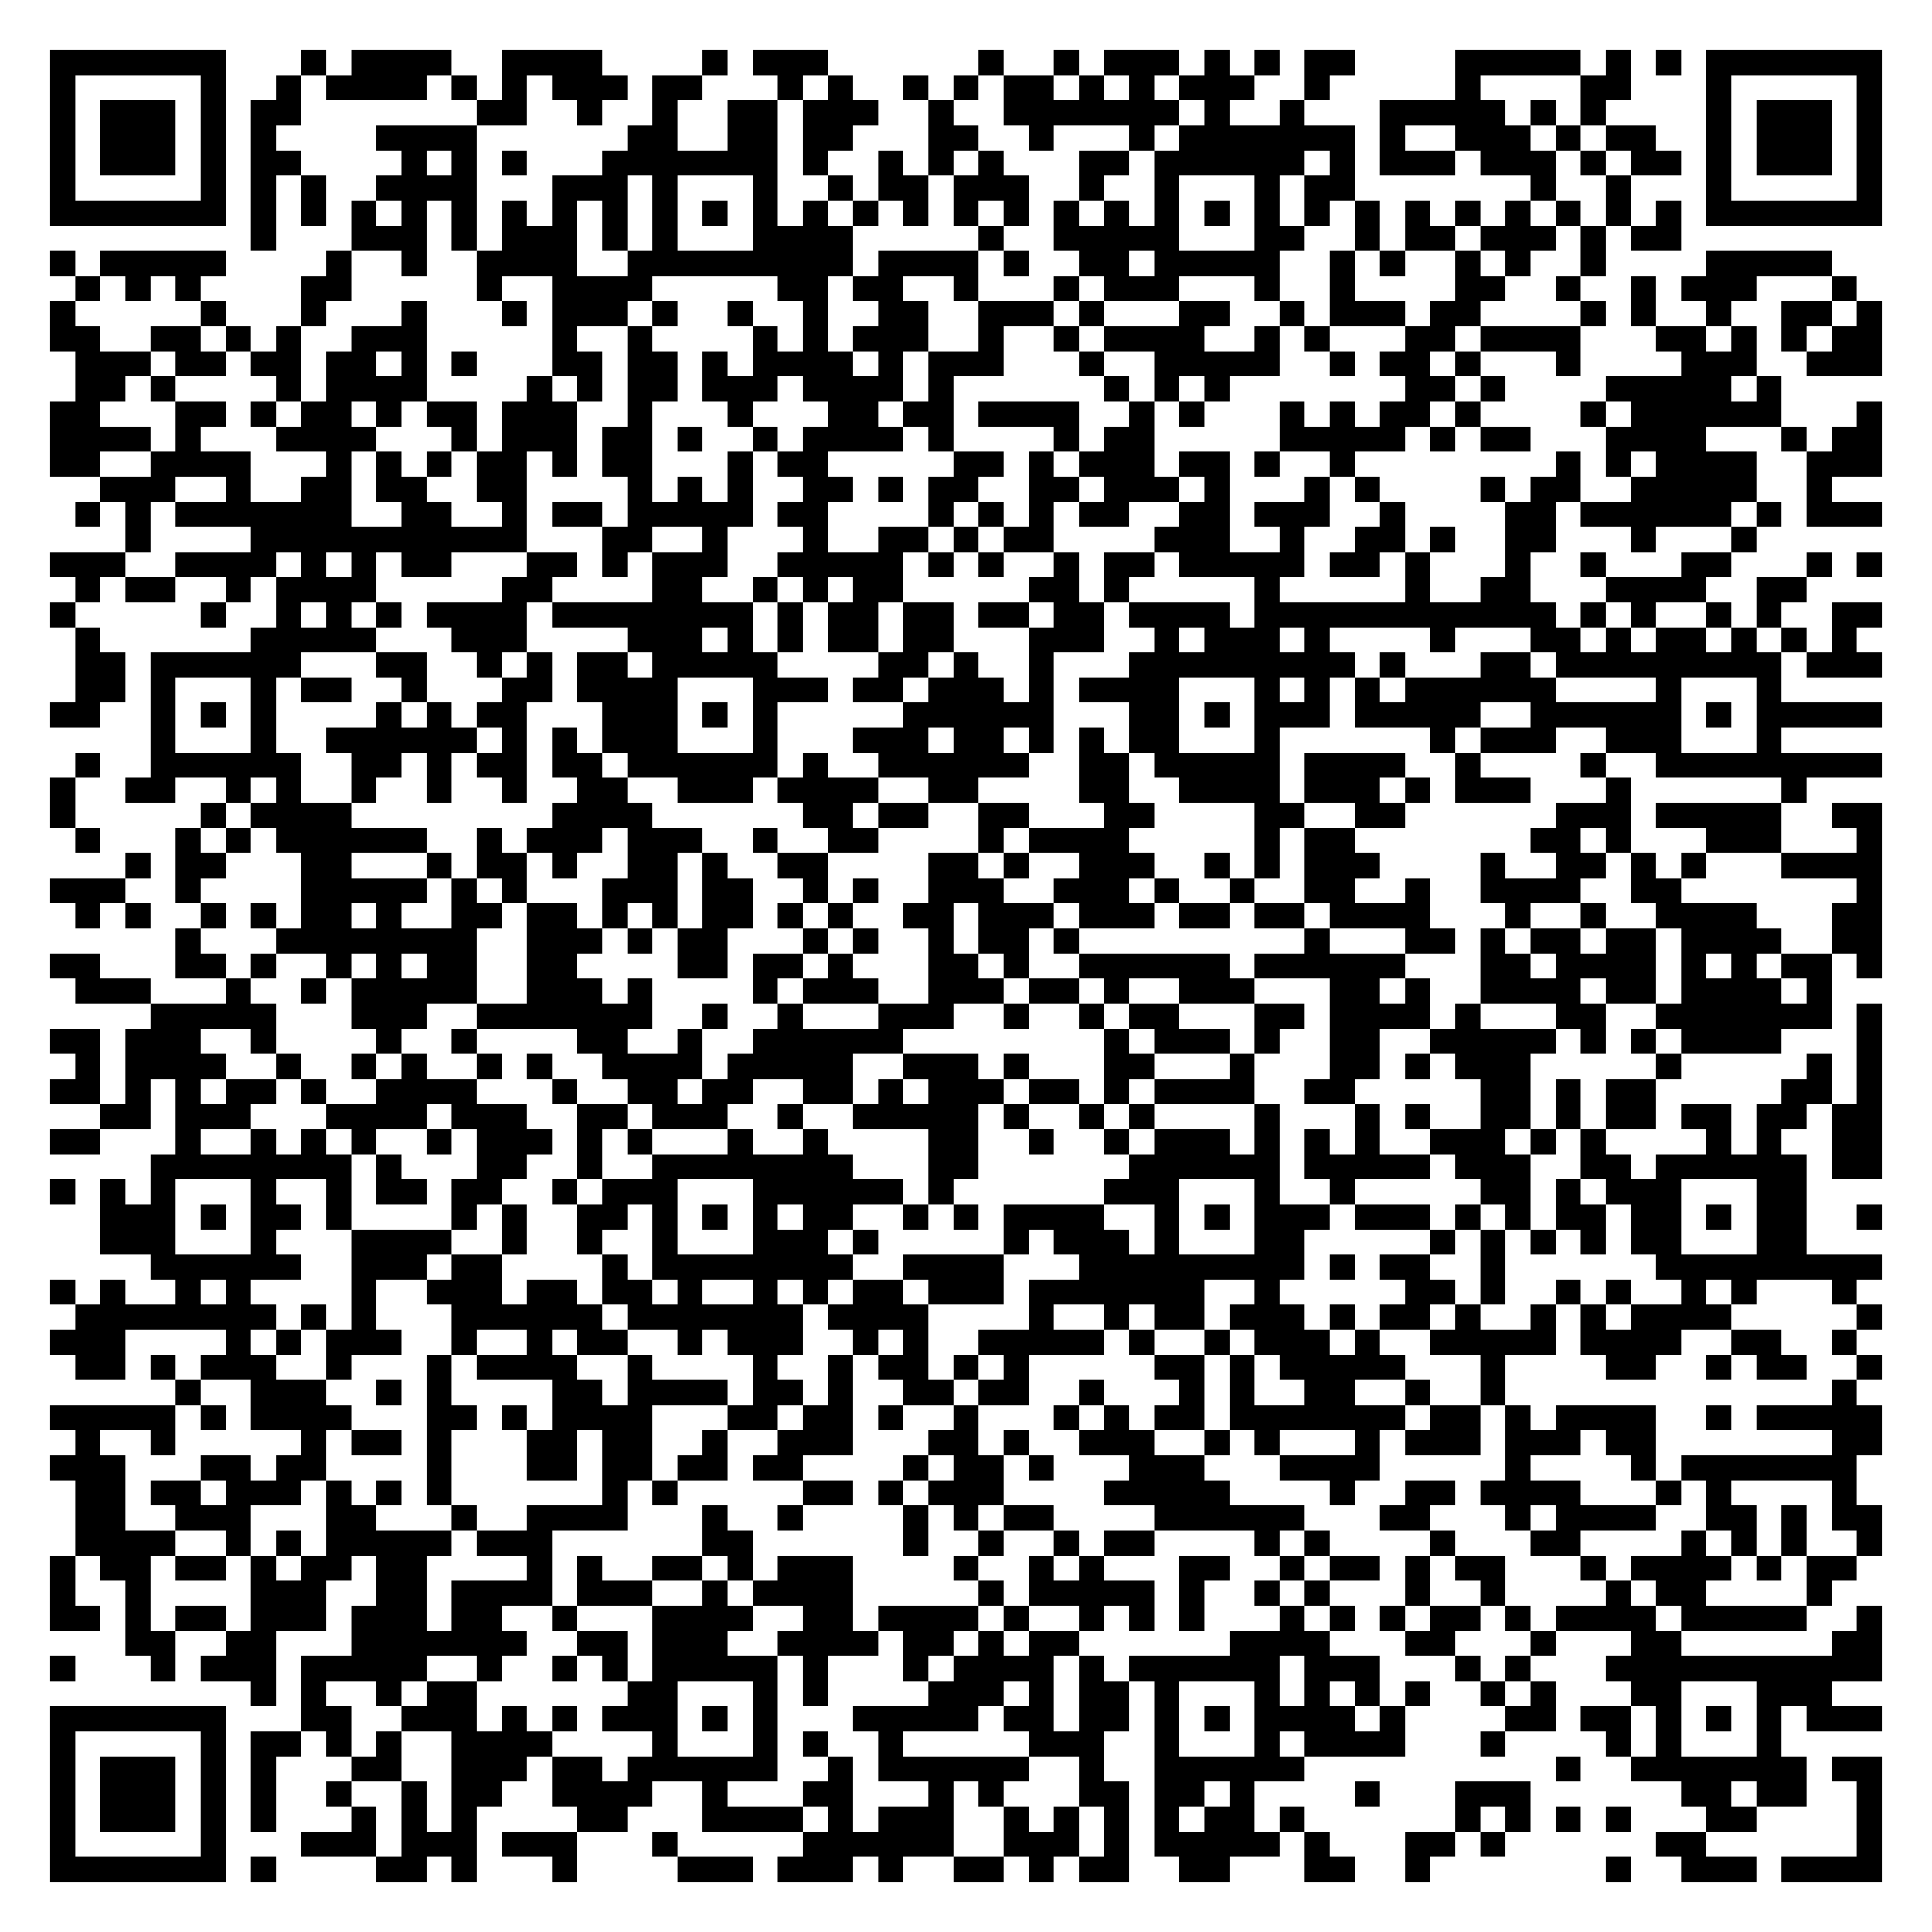
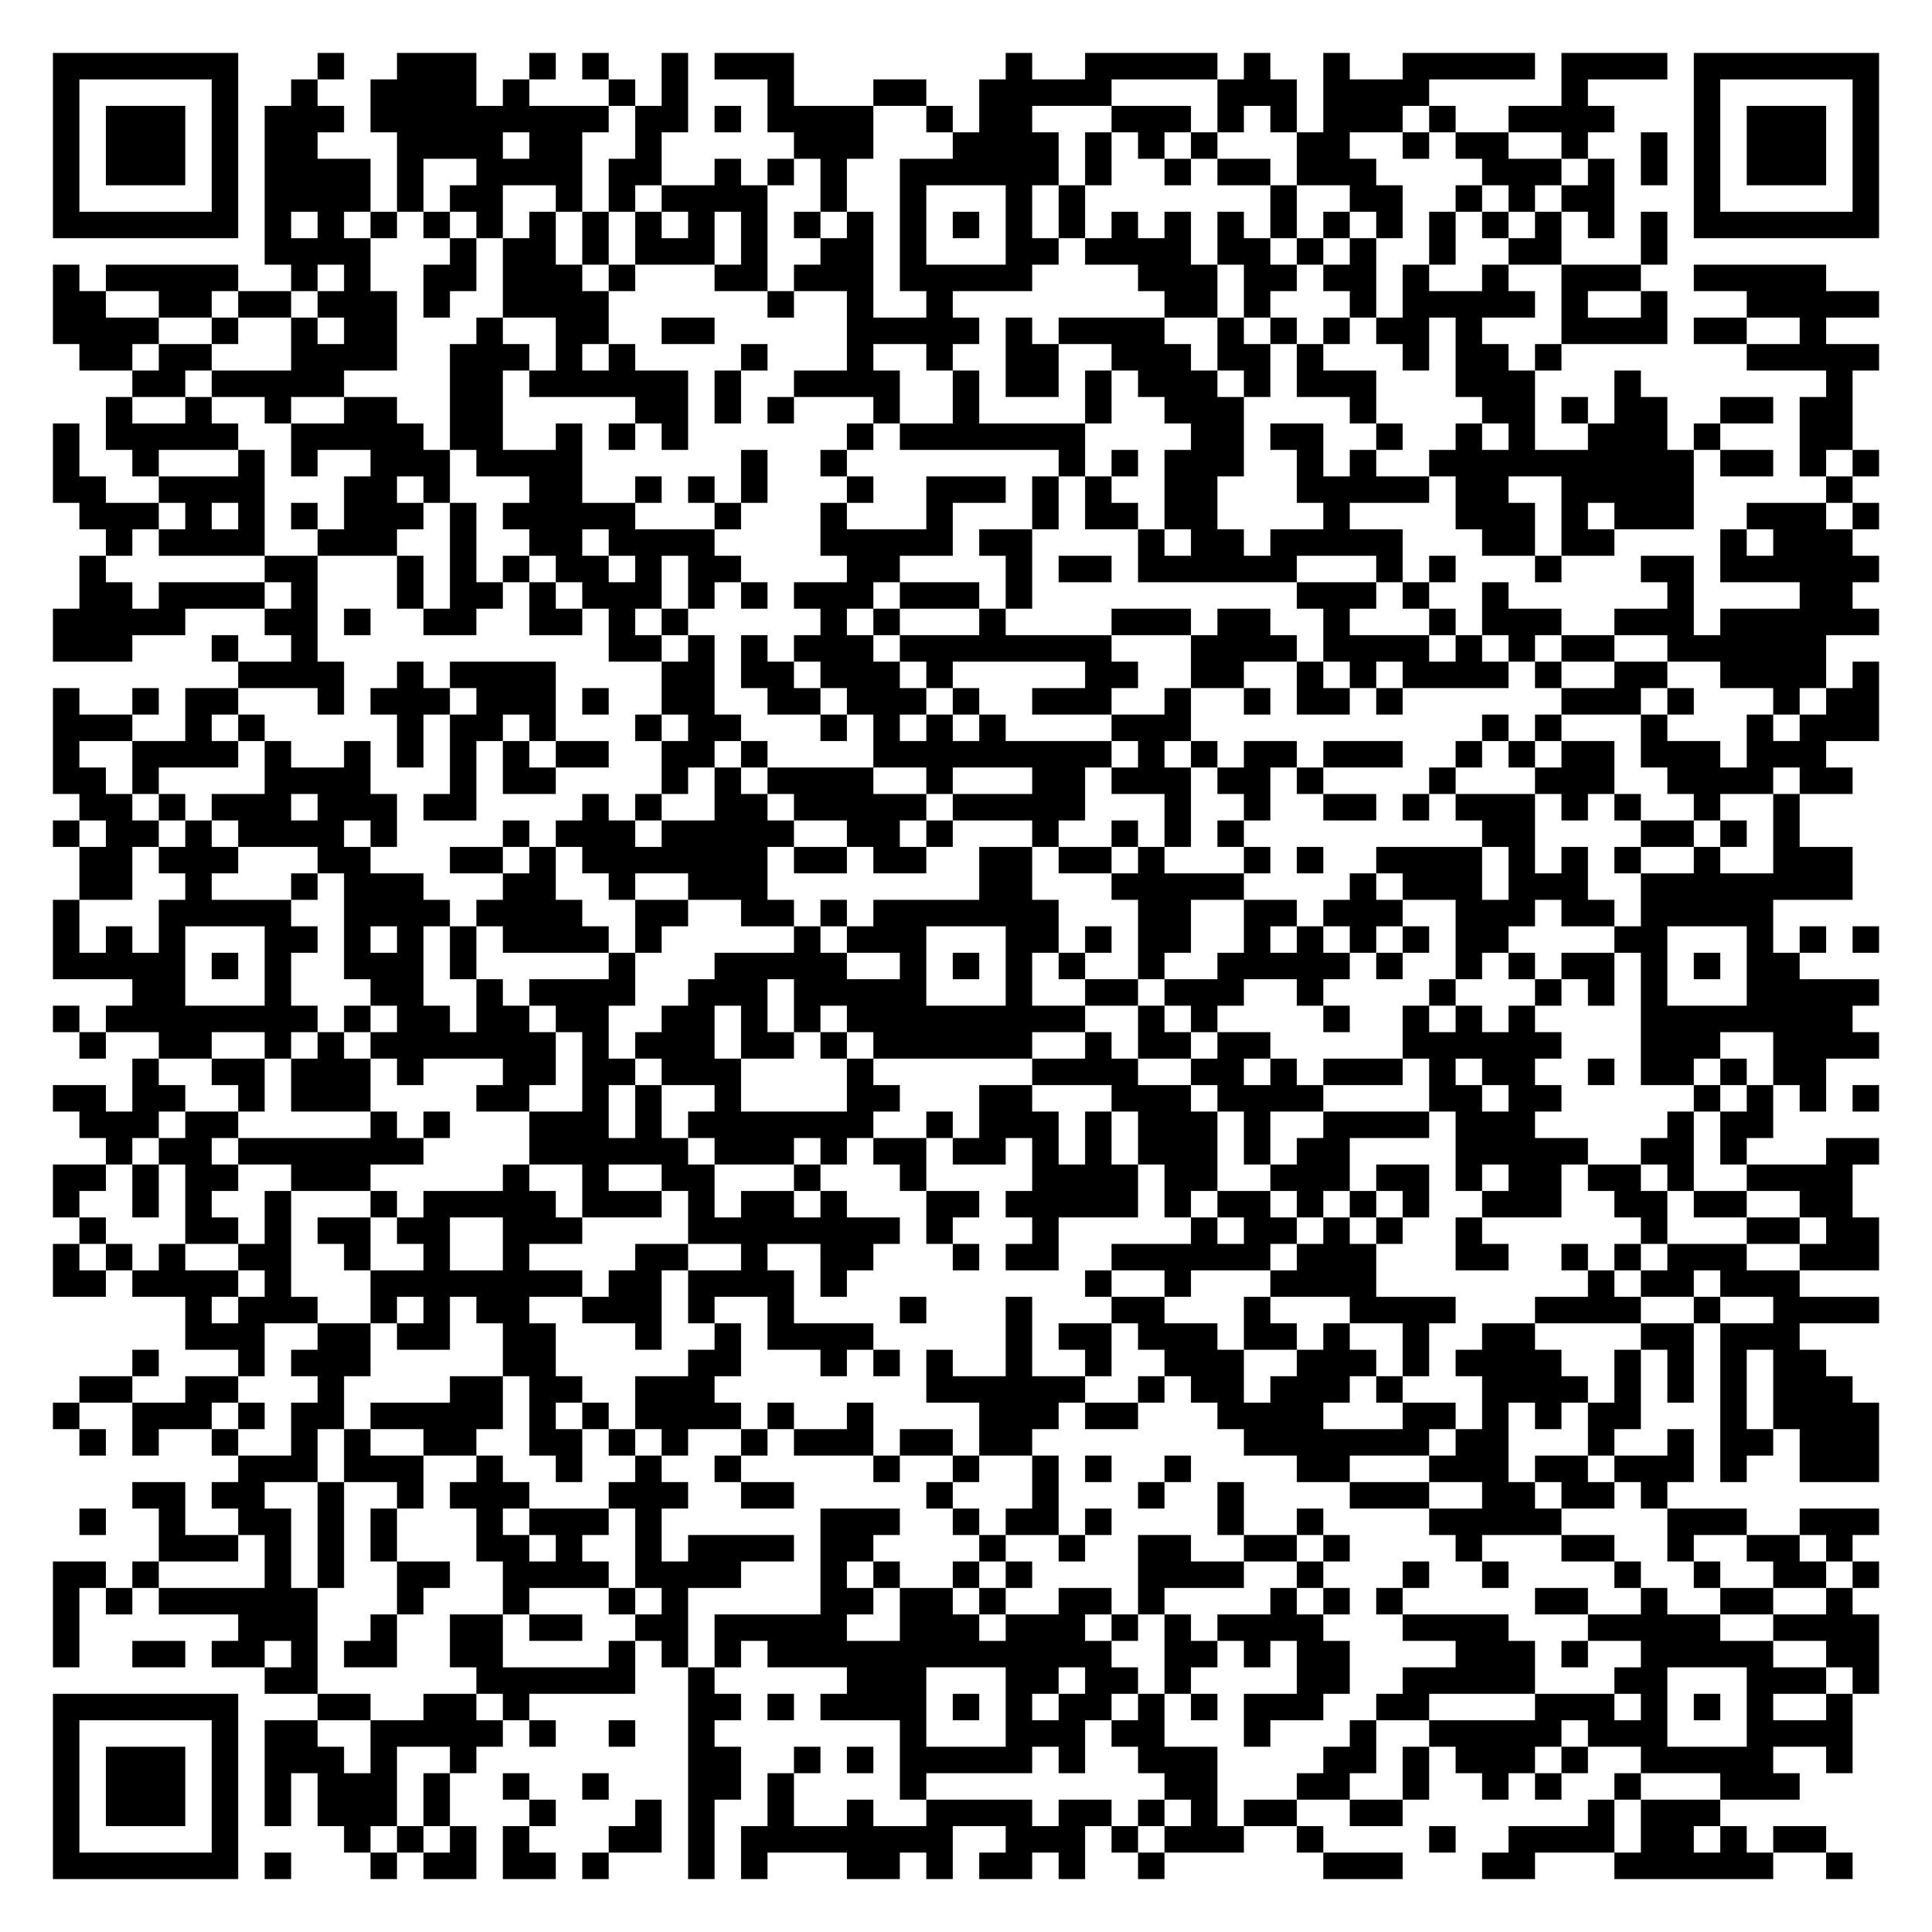
- <svg xmlns="http://www.w3.org/2000/svg" width="308" height="308" class="segno">
+ <svg xmlns="http://www.w3.org/2000/svg" width="292" height="292" class="segno">
  <g transform="scale(4)">
-     <path fill="#fff" d="M0 0h77v77h-77z" />
-     <path class="qrline" stroke="#000" d="M2 2.5h7m3 0h1m1 0h4m2 0h4m4 0h1m1 0h3m6 0h1m2 0h1m1 0h3m1 0h1m1 0h1m1 0h2m4 0h5m1 0h1m1 0h1m1 0h7m-73 1h1m5 0h1m2 0h1m1 0h4m1 0h1m1 0h1m1 0h3m1 0h2m3 0h1m1 0h1m2 0h1m1 0h1m1 0h2m1 0h1m1 0h1m1 0h3m2 0h1m5 0h1m4 0h2m3 0h1m5 0h1m-73 1h1m1 0h3m1 0h1m1 0h2m7 0h2m2 0h1m2 0h1m2 0h2m1 0h3m2 0h1m2 0h7m1 0h1m2 0h1m3 0h5m1 0h1m1 0h1m4 0h1m1 0h3m1 0h1m-73 1h1m1 0h3m1 0h1m1 0h1m4 0h4m6 0h2m2 0h2m1 0h2m3 0h2m2 0h1m3 0h1m1 0h7m1 0h1m2 0h3m1 0h1m1 0h2m2 0h1m1 0h3m1 0h1m-73 1h1m1 0h3m1 0h1m1 0h2m4 0h1m1 0h1m1 0h1m3 0h7m1 0h1m2 0h1m1 0h1m1 0h1m3 0h2m1 0h6m1 0h1m1 0h3m1 0h3m1 0h1m1 0h2m1 0h1m1 0h3m1 0h1m-73 1h1m5 0h1m1 0h1m1 0h1m2 0h4m3 0h3m1 0h1m3 0h1m2 0h1m1 0h2m1 0h3m2 0h1m2 0h1m3 0h1m1 0h2m7 0h1m2 0h1m3 0h1m5 0h1m-73 1h7m1 0h1m1 0h1m1 0h1m1 0h1m1 0h1m1 0h1m1 0h1m1 0h1m1 0h1m1 0h1m1 0h1m1 0h1m1 0h1m1 0h1m1 0h1m1 0h1m1 0h1m1 0h1m1 0h1m1 0h1m1 0h1m1 0h1m1 0h1m1 0h1m1 0h1m1 0h1m1 0h1m1 0h1m1 0h1m1 0h7m-65 1h1m3 0h3m1 0h1m1 0h3m1 0h1m1 0h1m3 0h4m5 0h1m2 0h5m3 0h2m2 0h1m1 0h2m1 0h3m1 0h1m1 0h2m-65 1h1m1 0h5m4 0h1m2 0h1m2 0h4m2 0h9m1 0h4m1 0h1m2 0h2m1 0h5m2 0h1m1 0h1m2 0h1m1 0h1m2 0h1m4 0h5m-70 1h1m1 0h1m1 0h1m4 0h2m5 0h1m2 0h4m5 0h2m1 0h2m2 0h1m3 0h1m1 0h3m3 0h1m2 0h1m4 0h2m2 0h1m2 0h1m1 0h3m3 0h1m-72 1h1m5 0h1m3 0h1m3 0h1m3 0h1m1 0h3m1 0h1m2 0h1m2 0h1m2 0h2m2 0h3m1 0h1m3 0h2m2 0h1m1 0h3m1 0h2m4 0h1m1 0h1m2 0h1m2 0h2m1 0h1m-73 1h2m2 0h2m1 0h1m1 0h1m2 0h3m5 0h1m2 0h1m4 0h1m1 0h1m1 0h3m2 0h1m2 0h1m1 0h4m2 0h1m1 0h1m3 0h2m1 0h4m3 0h2m1 0h1m1 0h1m1 0h2m-72 1h3m1 0h2m1 0h2m1 0h2m1 0h1m1 0h1m3 0h2m1 0h2m1 0h1m1 0h4m1 0h1m1 0h3m3 0h1m2 0h5m2 0h1m1 0h2m1 0h1m3 0h1m4 0h3m2 0h3m-72 1h2m1 0h1m4 0h1m1 0h4m4 0h1m1 0h1m1 0h2m1 0h3m1 0h4m1 0h1m6 0h1m1 0h1m1 0h1m7 0h2m1 0h1m4 0h5m1 0h1m-69 1h2m3 0h2m1 0h1m1 0h2m1 0h1m1 0h2m1 0h3m2 0h1m3 0h1m3 0h2m1 0h2m1 0h4m2 0h1m1 0h1m3 0h1m1 0h1m1 0h2m1 0h1m4 0h1m1 0h6m3 0h1m-73 1h4m1 0h1m3 0h4m3 0h1m1 0h3m1 0h2m1 0h1m2 0h1m1 0h4m1 0h1m4 0h1m1 0h2m5 0h5m1 0h1m1 0h2m3 0h4m3 0h1m1 0h2m-73 1h2m2 0h4m3 0h1m1 0h1m1 0h1m1 0h2m1 0h1m1 0h2m3 0h1m1 0h2m5 0h2m1 0h1m1 0h3m1 0h2m1 0h1m2 0h1m8 0h1m1 0h1m1 0h4m2 0h3m-71 1h3m2 0h1m2 0h2m1 0h2m2 0h2m4 0h1m1 0h1m1 0h1m2 0h2m1 0h1m1 0h2m2 0h2m1 0h3m1 0h1m3 0h1m1 0h1m4 0h1m1 0h2m2 0h5m2 0h1m-70 1h1m1 0h1m1 0h7m2 0h2m2 0h1m1 0h2m1 0h5m1 0h2m4 0h1m1 0h1m1 0h1m1 0h2m2 0h2m1 0h3m2 0h1m4 0h2m1 0h6m1 0h1m1 0h3m-70 1h1m4 0h11m3 0h2m2 0h1m3 0h1m2 0h2m1 0h1m1 0h2m4 0h3m2 0h1m2 0h2m1 0h1m2 0h2m3 0h1m3 0h1m-68 1h3m2 0h4m1 0h1m1 0h1m1 0h2m3 0h2m1 0h1m1 0h3m2 0h5m1 0h1m1 0h1m2 0h1m1 0h2m1 0h5m1 0h2m1 0h1m3 0h1m2 0h1m3 0h2m3 0h1m1 0h1m-72 1h1m1 0h2m2 0h1m1 0h4m5 0h2m4 0h2m2 0h1m1 0h1m1 0h2m5 0h2m1 0h1m5 0h1m5 0h1m2 0h2m3 0h4m2 0h2m-70 1h1m5 0h1m2 0h1m1 0h1m1 0h1m1 0h4m1 0h8m1 0h1m1 0h2m1 0h2m1 0h2m1 0h2m1 0h4m1 0h12m1 0h1m1 0h1m2 0h1m1 0h1m2 0h2m-72 1h1m6 0h5m3 0h3m4 0h3m1 0h1m1 0h1m1 0h2m1 0h2m3 0h3m2 0h1m1 0h3m1 0h1m4 0h1m3 0h2m1 0h1m1 0h2m1 0h1m1 0h1m1 0h1m-71 1h2m1 0h6m3 0h2m2 0h1m1 0h1m1 0h2m1 0h5m4 0h2m1 0h1m2 0h1m3 0h9m1 0h1m3 0h2m1 0h9m1 0h3m-72 1h2m1 0h1m3 0h1m1 0h2m2 0h1m3 0h2m1 0h4m3 0h3m1 0h2m1 0h3m1 0h1m1 0h4m3 0h1m1 0h1m1 0h1m1 0h6m4 0h1m3 0h1m-69 1h2m2 0h1m1 0h1m1 0h1m4 0h1m1 0h1m1 0h2m3 0h3m1 0h1m1 0h1m5 0h6m3 0h2m1 0h1m1 0h3m1 0h5m2 0h6m1 0h1m1 0h5m-69 1h1m3 0h1m2 0h6m1 0h1m1 0h1m1 0h3m3 0h1m3 0h3m1 0h2m1 0h1m1 0h1m1 0h2m3 0h1m6 0h1m1 0h3m2 0h3m3 0h1m-68 1h1m2 0h6m2 0h2m1 0h1m1 0h2m1 0h2m1 0h6m1 0h1m2 0h6m2 0h2m1 0h5m1 0h4m2 0h1m4 0h1m2 0h9m-73 1h1m2 0h2m2 0h1m1 0h1m2 0h1m2 0h1m2 0h1m2 0h2m2 0h3m1 0h4m2 0h2m4 0h2m2 0h4m1 0h3m1 0h1m1 0h3m3 0h1m6 0h1m-70 1h1m5 0h1m1 0h4m8 0h4m6 0h2m1 0h2m2 0h2m3 0h2m4 0h2m2 0h2m6 0h3m1 0h5m2 0h2m-72 1h1m3 0h1m1 0h1m1 0h6m2 0h1m1 0h3m1 0h3m2 0h1m2 0h2m4 0h1m1 0h4m5 0h1m1 0h2m7 0h2m1 0h1m3 0h3m3 0h1m-70 1h1m1 0h2m3 0h2m3 0h1m1 0h2m1 0h1m2 0h2m1 0h1m2 0h2m4 0h2m1 0h1m2 0h3m2 0h1m1 0h1m1 0h3m4 0h1m2 0h2m1 0h1m1 0h1m3 0h4m-73 1h3m2 0h1m4 0h5m1 0h1m1 0h1m3 0h3m1 0h2m2 0h1m1 0h1m2 0h3m2 0h3m1 0h1m2 0h1m2 0h2m2 0h1m2 0h4m2 0h2m7 0h1m-72 1h1m1 0h1m2 0h1m1 0h1m1 0h2m1 0h1m2 0h2m1 0h2m1 0h1m1 0h1m1 0h2m1 0h1m1 0h1m2 0h2m1 0h3m1 0h3m1 0h2m1 0h2m1 0h4m3 0h1m2 0h1m2 0h4m3 0h2m-68 1h1m3 0h8m2 0h3m1 0h1m1 0h2m3 0h1m1 0h1m2 0h1m1 0h2m1 0h1m9 0h1m3 0h2m1 0h1m1 0h2m1 0h2m1 0h4m2 0h2m-73 1h2m3 0h2m1 0h1m2 0h1m1 0h1m1 0h2m2 0h2m4 0h2m1 0h2m1 0h1m3 0h2m1 0h1m2 0h6m1 0h6m3 0h2m1 0h4m1 0h1m1 0h1m1 0h2m1 0h1m-72 1h3m3 0h1m2 0h1m1 0h5m2 0h3m1 0h1m4 0h1m1 0h3m2 0h3m1 0h2m1 0h1m2 0h3m3 0h2m1 0h1m2 0h4m1 0h2m1 0h4m1 0h1m-67 1h5m3 0h3m2 0h7m2 0h1m2 0h1m3 0h3m2 0h1m2 0h1m1 0h2m3 0h2m1 0h4m1 0h1m3 0h2m2 0h7m1 0h1m-73 1h2m1 0h3m2 0h1m4 0h1m2 0h1m4 0h2m2 0h1m2 0h6m8 0h1m1 0h3m1 0h1m2 0h2m2 0h5m1 0h1m1 0h1m1 0h4m3 0h1m-72 1h1m1 0h4m2 0h1m2 0h1m1 0h1m2 0h1m1 0h1m2 0h4m1 0h5m2 0h3m1 0h1m3 0h2m3 0h1m3 0h2m1 0h1m1 0h3m5 0h1m5 0h1m1 0h1m-73 1h2m1 0h1m1 0h1m1 0h2m1 0h1m2 0h4m3 0h1m2 0h2m1 0h2m2 0h2m1 0h1m1 0h3m1 0h2m1 0h1m1 0h4m2 0h2m5 0h2m1 0h1m1 0h2m5 0h2m1 0h1m-71 1h2m1 0h3m3 0h4m1 0h3m2 0h2m1 0h3m2 0h1m2 0h5m1 0h1m2 0h1m1 0h1m4 0h1m3 0h1m1 0h1m2 0h2m1 0h1m1 0h2m1 0h2m1 0h2m1 0h2m-73 1h2m3 0h1m2 0h1m1 0h1m1 0h1m2 0h1m1 0h3m1 0h1m1 0h1m3 0h1m2 0h1m4 0h2m2 0h1m2 0h1m1 0h3m1 0h1m1 0h1m1 0h1m2 0h3m1 0h1m1 0h1m4 0h1m1 0h1m2 0h2m-69 1h8m1 0h1m3 0h2m2 0h1m2 0h8m3 0h2m6 0h6m1 0h5m1 0h3m2 0h2m1 0h6m1 0h2m-73 1h1m1 0h1m1 0h1m3 0h1m2 0h1m1 0h2m1 0h2m2 0h1m1 0h3m3 0h6m1 0h1m6 0h3m3 0h1m2 0h1m5 0h2m1 0h1m1 0h3m3 0h2m-68 1h3m1 0h1m1 0h2m1 0h1m4 0h1m1 0h1m2 0h2m1 0h1m1 0h1m1 0h1m1 0h2m2 0h1m1 0h1m1 0h4m2 0h1m1 0h1m1 0h3m1 0h3m1 0h1m1 0h1m1 0h2m1 0h2m1 0h1m1 0h2m2 0h1m-71 1h3m3 0h1m3 0h4m2 0h1m2 0h1m2 0h1m3 0h3m1 0h1m5 0h1m1 0h3m1 0h1m3 0h2m5 0h1m1 0h1m1 0h1m1 0h1m1 0h2m3 0h2m-66 1h6m2 0h3m1 0h2m4 0h1m1 0h8m2 0h4m3 0h9m1 0h1m1 0h2m2 0h1m6 0h9m-73 1h1m1 0h1m2 0h1m1 0h1m4 0h1m2 0h3m1 0h2m1 0h2m1 0h1m2 0h1m1 0h1m1 0h2m1 0h3m1 0h7m2 0h1m5 0h2m1 0h1m2 0h1m1 0h1m2 0h1m1 0h1m3 0h1m-71 1h8m1 0h1m1 0h1m3 0h6m1 0h7m1 0h4m4 0h1m2 0h1m1 0h2m1 0h3m1 0h1m1 0h2m1 0h1m2 0h1m1 0h1m1 0h4m5 0h1m-73 1h3m4 0h1m1 0h1m1 0h3m2 0h1m2 0h1m1 0h2m2 0h1m1 0h3m2 0h1m1 0h1m2 0h5m1 0h1m2 0h1m1 0h3m1 0h1m2 0h5m1 0h4m2 0h2m2 0h1m-71 1h2m1 0h1m1 0h3m2 0h1m3 0h1m1 0h4m2 0h1m4 0h1m2 0h1m1 0h2m1 0h1m1 0h1m5 0h2m1 0h1m1 0h5m3 0h1m4 0h2m2 0h1m1 0h2m2 0h1m-68 1h1m2 0h3m2 0h1m1 0h1m4 0h2m1 0h4m1 0h2m1 0h1m2 0h2m1 0h2m2 0h1m3 0h1m1 0h1m2 0h2m2 0h1m2 0h1m13 0h1m-72 1h5m1 0h1m1 0h4m3 0h2m1 0h1m1 0h4m3 0h2m1 0h2m1 0h1m2 0h1m3 0h1m1 0h1m1 0h2m1 0h7m1 0h2m1 0h1m1 0h4m2 0h1m1 0h5m-72 1h1m2 0h1m5 0h1m1 0h2m1 0h1m3 0h2m1 0h2m2 0h1m2 0h3m3 0h2m1 0h1m2 0h3m2 0h1m1 0h1m3 0h1m1 0h3m1 0h3m1 0h2m7 0h2m-73 1h3m3 0h2m1 0h2m4 0h1m3 0h2m1 0h2m1 0h2m1 0h2m4 0h1m1 0h2m1 0h1m3 0h3m3 0h4m5 0h1m4 0h1m1 0h7m-71 1h2m1 0h2m1 0h3m1 0h1m1 0h1m1 0h1m6 0h1m1 0h1m5 0h2m1 0h1m1 0h3m4 0h5m4 0h1m2 0h2m1 0h4m3 0h1m1 0h1m4 0h1m-71 1h2m2 0h3m3 0h2m3 0h1m2 0h4m3 0h1m2 0h1m4 0h1m1 0h1m1 0h2m4 0h6m3 0h2m3 0h1m1 0h4m2 0h2m1 0h1m1 0h2m-72 1h4m2 0h1m1 0h1m1 0h5m1 0h3m6 0h2m6 0h1m2 0h1m2 0h1m1 0h2m4 0h1m1 0h1m4 0h1m3 0h2m4 0h1m1 0h1m1 0h1m2 0h1m-73 1h1m1 0h2m1 0h2m1 0h1m1 0h2m1 0h2m4 0h1m1 0h1m2 0h2m1 0h1m1 0h3m4 0h1m2 0h1m1 0h1m3 0h2m2 0h1m1 0h2m1 0h1m1 0h2m3 0h1m1 0h4m1 0h1m1 0h2m-72 1h1m2 0h1m4 0h3m2 0h2m1 0h4m1 0h3m2 0h1m1 0h4m5 0h1m1 0h5m1 0h1m2 0h1m1 0h1m3 0h1m2 0h1m4 0h1m1 0h2m4 0h1m-71 1h2m1 0h1m1 0h2m1 0h3m1 0h3m1 0h2m2 0h1m3 0h4m2 0h2m1 0h4m1 0h1m2 0h1m1 0h1m1 0h1m3 0h1m1 0h1m1 0h1m1 0h2m1 0h1m1 0h4m1 0h5m2 0h1m-70 1h2m2 0h2m3 0h7m2 0h2m1 0h3m2 0h4m1 0h2m1 0h1m1 0h2m6 0h4m3 0h2m3 0h1m3 0h2m6 0h2m-73 1h1m3 0h1m1 0h3m1 0h5m2 0h1m2 0h1m1 0h1m1 0h5m1 0h1m3 0h1m1 0h4m1 0h1m1 0h6m1 0h3m3 0h1m1 0h1m3 0h11m-65 1h1m1 0h1m2 0h1m1 0h2m6 0h2m3 0h1m1 0h1m4 0h3m1 0h1m1 0h2m1 0h1m3 0h1m1 0h1m1 0h1m1 0h1m2 0h1m1 0h1m3 0h2m3 0h3m-71 1h7m3 0h2m2 0h3m1 0h1m1 0h1m1 0h3m1 0h1m1 0h1m3 0h5m1 0h2m1 0h2m1 0h1m1 0h1m1 0h4m1 0h1m4 0h2m1 0h2m1 0h1m1 0h1m1 0h1m1 0h3m-73 1h1m5 0h1m1 0h2m1 0h1m1 0h1m2 0h4m4 0h1m3 0h1m1 0h1m2 0h1m5 0h3m2 0h1m3 0h1m1 0h4m3 0h1m4 0h1m1 0h1m3 0h1m-69 1h1m1 0h3m1 0h1m1 0h1m3 0h2m2 0h3m1 0h2m1 0h6m2 0h1m1 0h6m2 0h1m2 0h6m10 0h1m2 0h7m1 0h2m-73 1h1m1 0h3m1 0h1m1 0h1m2 0h1m2 0h1m1 0h2m2 0h4m2 0h1m3 0h2m3 0h1m1 0h1m3 0h2m1 0h2m1 0h1m4 0h1m3 0h3m6 0h2m1 0h2m2 0h1m-73 1h1m1 0h3m1 0h1m1 0h1m3 0h1m1 0h1m1 0h1m4 0h2m3 0h4m1 0h1m1 0h3m2 0h1m1 0h1m1 0h1m1 0h1m1 0h2m1 0h1m6 0h1m1 0h1m1 0h1m1 0h1m3 0h2m4 0h1m-73 1h1m5 0h1m3 0h3m1 0h3m1 0h3m3 0h1m5 0h6m2 0h3m1 0h1m1 0h5m1 0h1m3 0h2m1 0h1m6 0h2m6 0h1m-73 1h7m1 0h1m4 0h2m1 0h1m3 0h1m4 0h3m1 0h3m1 0h1m2 0h2m1 0h1m1 0h2m2 0h2m3 0h2m2 0h1m7 0h1m2 0h3m1 0h4" />
+     <path fill="#fff" d="M0 0h73v73h-73z" />
+     <path class="qrline" stroke="#000" d="M2 2.5h7m3 0h1m2 0h3m2 0h1m1 0h1m2 0h1m1 0h3m8 0h1m2 0h5m1 0h1m2 0h1m2 0h5m1 0h4m1 0h7m-69 1h1m5 0h1m2 0h1m2 0h4m1 0h1m3 0h1m1 0h1m3 0h1m3 0h2m2 0h5m4 0h3m1 0h4m5 0h1m4 0h1m5 0h1m-69 1h1m1 0h3m1 0h1m1 0h3m1 0h9m1 0h2m1 0h1m1 0h4m2 0h1m1 0h2m3 0h3m1 0h1m1 0h1m1 0h3m1 0h1m2 0h4m3 0h1m1 0h3m1 0h1m-69 1h1m1 0h3m1 0h1m1 0h2m3 0h4m1 0h2m2 0h1m5 0h3m3 0h4m1 0h1m1 0h1m1 0h1m3 0h2m2 0h1m1 0h2m2 0h1m2 0h1m1 0h1m1 0h3m1 0h1m-69 1h1m1 0h3m1 0h1m1 0h4m1 0h1m2 0h4m1 0h2m2 0h1m1 0h1m1 0h1m2 0h6m1 0h1m2 0h1m1 0h2m1 0h3m4 0h3m1 0h1m1 0h1m1 0h1m1 0h3m1 0h1m-69 1h1m5 0h1m1 0h4m1 0h1m1 0h2m2 0h1m1 0h1m1 0h4m2 0h1m2 0h1m3 0h1m1 0h1m7 0h1m2 0h2m2 0h1m1 0h1m1 0h2m3 0h1m5 0h1m-69 1h7m1 0h1m1 0h1m1 0h1m1 0h1m1 0h1m1 0h1m1 0h1m1 0h1m1 0h1m1 0h1m1 0h1m1 0h1m1 0h1m1 0h1m1 0h1m1 0h1m1 0h1m1 0h1m1 0h1m1 0h1m1 0h1m1 0h1m1 0h1m1 0h1m1 0h1m1 0h1m1 0h1m1 0h7m-61 1h4m3 0h1m1 0h2m1 0h1m1 0h3m1 0h1m2 0h2m1 0h1m3 0h2m1 0h4m1 0h2m1 0h1m1 0h1m2 0h1m2 0h2m3 0h1m-61 1h1m1 0h5m2 0h1m1 0h1m2 0h2m1 0h3m1 0h1m3 0h2m1 0h3m1 0h5m4 0h3m1 0h2m1 0h2m1 0h1m2 0h1m2 0h3m2 0h5m-67 1h2m2 0h2m1 0h2m1 0h3m1 0h1m2 0h4m6 0h1m2 0h1m2 0h1m8 0h2m1 0h1m3 0h1m1 0h5m1 0h1m2 0h1m3 0h5m-69 1h4m2 0h1m2 0h1m1 0h2m3 0h1m2 0h2m2 0h2m5 0h5m1 0h1m1 0h4m2 0h1m1 0h1m1 0h1m1 0h2m1 0h1m3 0h4m1 0h2m2 0h1m-66 1h2m1 0h2m3 0h4m2 0h3m1 0h1m1 0h1m4 0h1m3 0h1m2 0h1m2 0h2m2 0h3m1 0h2m1 0h1m3 0h1m1 0h2m1 0h1m7 0h5m-66 1h2m1 0h5m4 0h2m1 0h6m1 0h1m2 0h4m2 0h1m1 0h2m1 0h1m1 0h3m1 0h1m1 0h3m3 0h3m3 0h1m7 0h1m-66 1h1m2 0h1m2 0h1m2 0h2m2 0h2m5 0h2m1 0h1m1 0h1m3 0h1m2 0h1m4 0h1m2 0h3m4 0h1m4 0h2m1 0h1m1 0h2m2 0h2m1 0h2m-68 1h1m1 0h5m2 0h5m1 0h2m2 0h1m1 0h1m1 0h1m6 0h1m1 0h7m4 0h2m1 0h2m2 0h1m2 0h1m1 0h1m2 0h3m1 0h1m3 0h2m-68 1h1m2 0h1m3 0h1m1 0h1m2 0h3m1 0h4m6 0h1m2 0h1m8 0h1m1 0h1m1 0h3m2 0h1m1 0h1m2 0h10m1 0h2m1 0h1m1 0h1m-69 1h2m2 0h4m3 0h2m1 0h1m3 0h2m2 0h1m1 0h1m1 0h1m3 0h1m2 0h3m1 0h1m1 0h1m2 0h2m3 0h5m1 0h2m2 0h5m5 0h1m-67 1h3m1 0h1m1 0h1m1 0h1m1 0h3m1 0h1m1 0h5m3 0h1m3 0h1m3 0h1m3 0h1m1 0h2m1 0h2m4 0h1m4 0h3m1 0h1m1 0h3m2 0h3m1 0h1m-67 1h1m1 0h4m2 0h3m2 0h1m2 0h2m1 0h4m4 0h5m1 0h2m4 0h1m1 0h2m1 0h5m3 0h2m1 0h2m4 0h1m1 0h3m-67 1h1m6 0h2m3 0h1m1 0h1m1 0h1m1 0h2m1 0h1m1 0h2m4 0h2m4 0h1m1 0h2m1 0h6m3 0h1m1 0h1m3 0h1m3 0h2m1 0h6m-68 1h2m1 0h4m1 0h1m3 0h1m1 0h2m1 0h1m1 0h3m1 0h1m1 0h1m1 0h3m1 0h3m1 0h1m10 0h3m1 0h1m2 0h1m6 0h1m4 0h2m-68 1h5m3 0h2m1 0h1m2 0h2m2 0h2m1 0h1m1 0h1m5 0h1m1 0h1m3 0h1m4 0h3m1 0h2m2 0h1m3 0h1m1 0h3m2 0h3m1 0h6m-69 1h3m3 0h1m2 0h1m11 0h2m1 0h1m1 0h1m1 0h3m1 0h8m3 0h4m1 0h4m1 0h1m1 0h1m1 0h2m2 0h6m-60 1h4m2 0h1m1 0h4m4 0h2m1 0h2m1 0h3m1 0h1m5 0h2m2 0h2m2 0h1m1 0h1m1 0h4m1 0h1m2 0h2m2 0h4m1 0h1m-69 1h1m2 0h1m1 0h2m3 0h1m1 0h3m1 0h3m1 0h1m2 0h2m2 0h2m1 0h3m1 0h1m2 0h3m2 0h1m2 0h1m1 0h2m1 0h1m6 0h3m1 0h1m3 0h1m1 0h2m-69 1h3m2 0h1m1 0h1m5 0h1m1 0h2m1 0h1m3 0h1m1 0h2m3 0h1m1 0h1m1 0h1m1 0h1m4 0h3m11 0h1m1 0h1m3 0h1m3 0h1m1 0h3m-69 1h1m2 0h4m1 0h1m2 0h1m1 0h1m1 0h1m1 0h1m1 0h2m2 0h2m1 0h1m4 0h9m1 0h1m1 0h1m1 0h2m1 0h3m2 0h1m1 0h1m1 0h2m1 0h3m1 0h3m-67 1h2m1 0h1m4 0h4m3 0h1m1 0h2m4 0h1m1 0h1m1 0h4m2 0h1m3 0h2m1 0h3m1 0h2m1 0h1m4 0h1m3 0h3m2 0h4m1 0h2m-67 1h2m1 0h1m1 0h3m1 0h3m1 0h2m4 0h1m1 0h1m2 0h2m1 0h5m1 0h5m3 0h1m2 0h1m2 0h2m1 0h1m1 0h3m1 0h1m1 0h1m2 0h1m2 0h1m-66 1h1m1 0h2m1 0h1m1 0h4m1 0h1m4 0h1m1 0h3m1 0h5m2 0h2m1 0h1m3 0h1m2 0h1m1 0h1m1 0h1m9 0h2m4 0h2m1 0h1m1 0h1m-65 1h2m1 0h3m3 0h2m3 0h2m1 0h1m1 0h7m1 0h2m1 0h2m2 0h2m1 0h2m1 0h1m3 0h1m1 0h1m2 0h4m1 0h1m1 0h1m1 0h1m2 0h1m2 0h3m-67 1h2m2 0h1m3 0h1m1 0h3m3 0h2m2 0h1m2 0h3m8 0h2m3 0h5m4 0h1m1 0h3m1 0h3m2 0h8m-68 1h1m3 0h5m2 0h4m1 0h4m2 0h2m2 0h2m1 0h1m1 0h7m3 0h2m2 0h2m1 0h3m2 0h3m1 0h2m1 0h5m-65 1h1m1 0h1m1 0h1m3 0h2m1 0h1m1 0h1m1 0h1m1 0h4m1 0h1m5 0h1m1 0h3m3 0h2m1 0h1m1 0h2m2 0h1m1 0h1m1 0h1m1 0h1m1 0h2m4 0h2m3 0h1m1 0h1m1 0h1m-69 1h5m1 0h1m1 0h1m2 0h3m1 0h1m5 0h1m3 0h5m2 0h1m1 0h1m1 0h1m1 0h1m2 0h1m2 0h5m1 0h1m2 0h1m1 0h1m1 0h2m1 0h1m1 0h1m1 0h2m-63 1h2m3 0h1m3 0h2m2 0h1m1 0h4m2 0h3m1 0h5m3 0h1m2 0h2m1 0h3m2 0h1m4 0h1m3 0h1m1 0h1m1 0h1m3 0h5m-69 1h1m1 0h8m1 0h1m1 0h2m1 0h2m1 0h2m2 0h2m1 0h1m1 0h1m1 0h9m2 0h1m1 0h1m4 0h1m2 0h1m1 0h1m1 0h1m4 0h8m-67 1h1m2 0h2m2 0h1m1 0h1m1 0h7m1 0h1m1 0h3m1 0h2m1 0h1m1 0h6m2 0h1m1 0h2m1 0h2m5 0h6m3 0h3m2 0h4m-66 1h1m2 0h2m1 0h3m1 0h1m3 0h2m1 0h2m1 0h3m4 0h1m6 0h4m2 0h2m1 0h1m1 0h3m1 0h1m1 0h2m2 0h1m1 0h2m1 0h1m1 0h2m-67 1h2m1 0h2m2 0h1m1 0h3m4 0h2m2 0h1m1 0h1m2 0h1m4 0h2m3 0h2m3 0h3m1 0h4m4 0h2m1 0h2m5 0h1m1 0h1m1 0h1m1 0h1m-68 1h3m1 0h2m5 0h1m1 0h1m3 0h3m1 0h1m1 0h7m2 0h1m1 0h3m1 0h1m1 0h3m1 0h1m2 0h4m1 0h3m5 0h1m1 0h2m-63 1h1m1 0h2m1 0h7m4 0h6m1 0h3m1 0h1m1 0h2m1 0h2m1 0h1m1 0h1m1 0h3m1 0h1m1 0h2m4 0h5m2 0h2m1 0h1m3 0h2m-69 1h2m1 0h1m1 0h2m2 0h3m5 0h1m2 0h1m2 0h2m3 0h1m3 0h1m4 0h4m1 0h2m2 0h3m1 0h2m1 0h1m1 0h2m1 0h2m1 0h1m2 0h4m-68 1h1m2 0h1m1 0h1m2 0h1m3 0h1m1 0h5m1 0h3m1 0h1m1 0h2m1 0h1m3 0h2m1 0h5m1 0h1m1 0h2m1 0h1m1 0h1m1 0h1m2 0h3m2 0h2m1 0h2m2 0h2m-67 1h1m3 0h2m1 0h1m1 0h2m1 0h2m2 0h3m4 0h8m1 0h1m3 0h1m5 0h1m1 0h2m1 0h1m1 0h1m2 0h1m6 0h1m3 0h2m1 0h2m-69 1h1m1 0h1m1 0h1m2 0h2m2 0h1m2 0h1m2 0h1m4 0h2m2 0h1m2 0h2m3 0h1m1 0h2m2 0h6m1 0h3m3 0h2m2 0h1m1 0h1m1 0h3m2 0h3m-69 1h2m1 0h4m1 0h1m3 0h8m1 0h2m1 0h4m1 0h1m9 0h1m2 0h1m3 0h4m8 0h1m1 0h2m1 0h3m-61 1h1m1 0h3m2 0h1m1 0h1m1 0h2m2 0h3m1 0h1m2 0h1m4 0h1m3 0h1m3 0h2m3 0h1m3 0h4m3 0h4m2 0h1m2 0h4m-64 1h3m2 0h2m1 0h2m2 0h2m3 0h1m2 0h1m1 0h4m5 0h1m1 0h2m1 0h3m1 0h2m1 0h1m2 0h1m2 0h2m4 0h2m1 0h3m-63 1h1m3 0h1m1 0h3m5 0h2m5 0h2m3 0h1m1 0h1m1 0h1m2 0h1m2 0h1m2 0h3m2 0h3m1 0h1m1 0h4m2 0h1m1 0h1m1 0h1m1 0h2m-66 1h2m2 0h2m3 0h1m4 0h2m1 0h2m2 0h3m8 0h6m2 0h1m1 0h2m1 0h3m1 0h1m3 0h4m1 0h1m1 0h1m1 0h1m1 0h3m-68 1h1m2 0h3m1 0h1m1 0h2m1 0h5m1 0h1m1 0h1m1 0h4m1 0h1m2 0h1m4 0h3m1 0h2m3 0h4m3 0h2m1 0h1m1 0h1m1 0h2m3 0h1m1 0h4m-68 1h1m1 0h1m2 0h1m2 0h1m1 0h1m2 0h2m2 0h2m1 0h1m1 0h1m2 0h1m1 0h3m1 0h2m1 0h2m8 0h7m1 0h2m3 0h1m2 0h1m1 0h2m1 0h3m-62 1h3m1 0h3m2 0h1m2 0h1m2 0h1m2 0h1m5 0h1m2 0h1m2 0h1m1 0h1m2 0h1m4 0h2m3 0h3m1 0h2m1 0h3m1 0h1m2 0h3m-66 1h2m1 0h2m2 0h1m2 0h1m1 0h3m3 0h3m2 0h2m5 0h1m3 0h1m3 0h1m2 0h1m4 0h3m2 0h2m1 0h2m1 0h1m-60 1h1m2 0h1m2 0h2m1 0h1m1 0h1m3 0h1m1 0h3m1 0h1m6 0h3m2 0h1m1 0h2m1 0h1m4 0h1m2 0h1m4 0h5m4 0h3m2 0h3m-65 1h3m1 0h1m1 0h1m1 0h1m3 0h2m1 0h1m2 0h1m1 0h4m1 0h2m4 0h1m2 0h1m2 0h2m2 0h2m1 0h1m4 0h1m3 0h2m2 0h1m2 0h2m1 0h1m-68 1h2m1 0h1m4 0h1m1 0h1m2 0h2m2 0h4m1 0h4m3 0h1m1 0h1m2 0h1m1 0h1m4 0h4m2 0h1m3 0h1m2 0h1m4 0h1m2 0h1m2 0h2m1 0h1m-69 1h1m1 0h1m1 0h6m3 0h1m3 0h1m3 0h1m1 0h1m5 0h2m1 0h2m1 0h1m2 0h2m1 0h1m4 0h1m1 0h1m1 0h1m5 0h2m2 0h1m2 0h2m2 0h1m-68 1h1m6 0h3m2 0h1m2 0h2m1 0h2m2 0h2m1 0h5m2 0h3m1 0h3m1 0h1m1 0h1m1 0h4m3 0h4m3 0h5m2 0h4m-69 1h1m2 0h2m1 0h2m1 0h1m1 0h2m2 0h2m4 0h1m1 0h1m1 0h1m1 0h13m2 0h2m1 0h1m1 0h2m4 0h3m1 0h1m2 0h5m2 0h2m-61 1h2m6 0h6m2 0h1m5 0h3m3 0h2m1 0h2m1 0h1m4 0h2m2 0h5m3 0h2m3 0h3m1 0h1m-69 1h7m3 0h2m2 0h2m1 0h1m6 0h2m1 0h1m1 0h4m1 0h1m1 0h1m1 0h2m1 0h1m1 0h1m1 0h3m2 0h2m4 0h3m1 0h1m1 0h1m1 0h1m2 0h1m-68 1h1m5 0h1m1 0h2m2 0h5m1 0h1m2 0h1m2 0h1m7 0h1m3 0h3m1 0h2m3 0h1m3 0h1m2 0h5m1 0h3m3 0h4m-68 1h1m1 0h3m1 0h1m1 0h3m1 0h1m2 0h1m8 0h2m2 0h1m1 0h1m1 0h5m1 0h1m2 0h3m4 0h2m1 0h1m1 0h3m1 0h1m2 0h5m2 0h1m-68 1h1m1 0h3m1 0h1m1 0h1m1 0h3m1 0h1m2 0h1m2 0h1m3 0h2m1 0h1m4 0h1m9 0h2m3 0h2m2 0h1m2 0h1m1 0h1m2 0h1m3 0h3m-66 1h1m1 0h3m1 0h1m1 0h1m1 0h3m1 0h1m3 0h1m3 0h1m1 0h1m2 0h1m2 0h1m2 0h4m1 0h2m1 0h1m1 0h1m1 0h2m2 0h2m7 0h1m1 0h3m-63 1h1m5 0h1m4 0h1m1 0h1m1 0h1m1 0h1m3 0h2m1 0h1m1 0h8m2 0h3m1 0h1m1 0h3m2 0h1m4 0h1m2 0h4m1 0h2m1 0h1m1 0h2m-67 1h7m1 0h1m3 0h1m1 0h2m1 0h2m1 0h1m3 0h1m1 0h1m3 0h2m1 0h1m1 0h2m1 0h1m2 0h1m6 0h3m3 0h2m3 0h6m2 0h1" />
  </g>
</svg>
